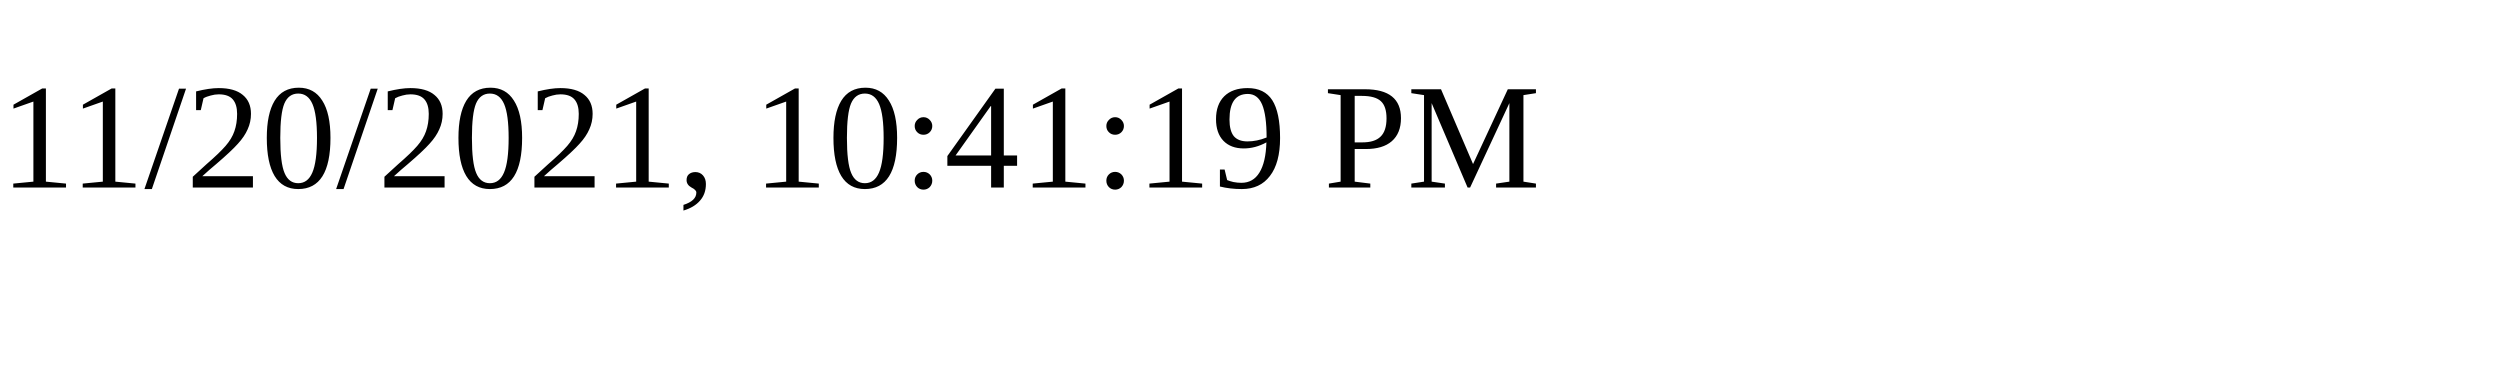
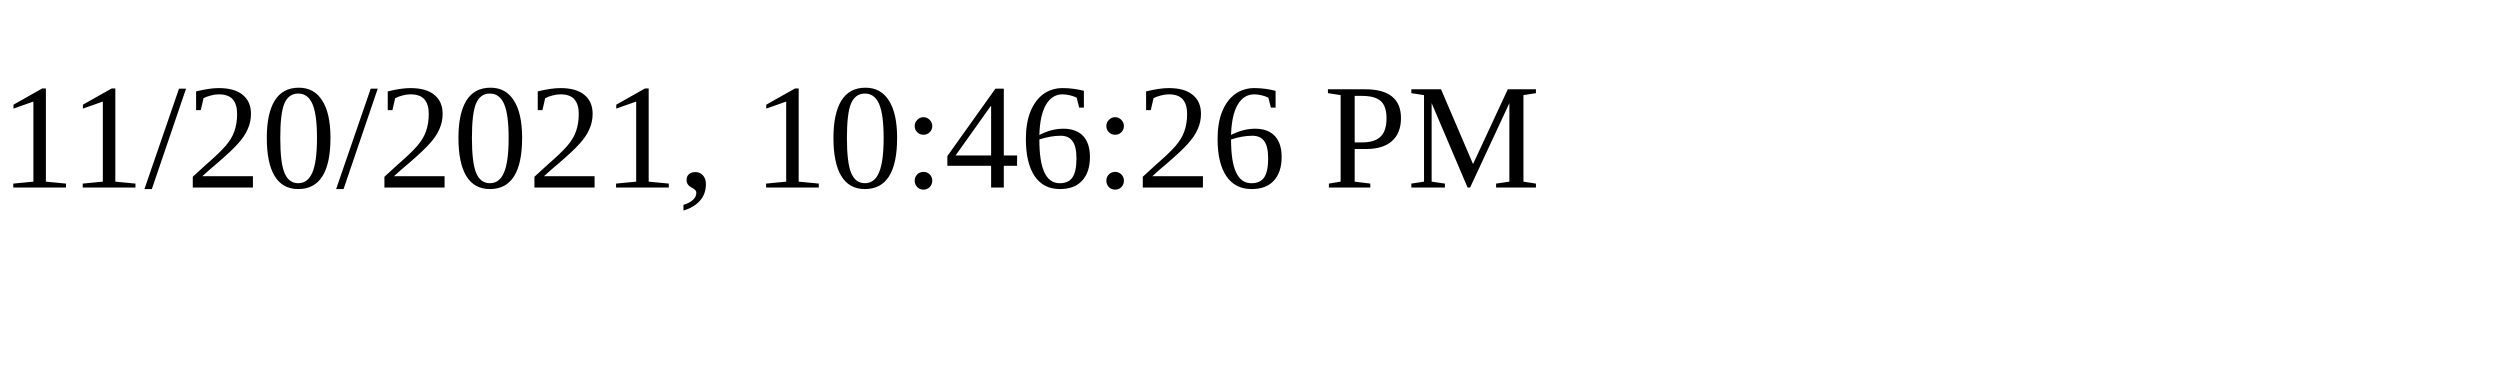
<svg xmlns="http://www.w3.org/2000/svg" height="30" width="200">
-   <text x="0" y="15">11/20/2021, 10:41:19 PM</text>
+   <text x="0" y="15">11/20/2021, 10:46:26 PM</text>
</svg>
